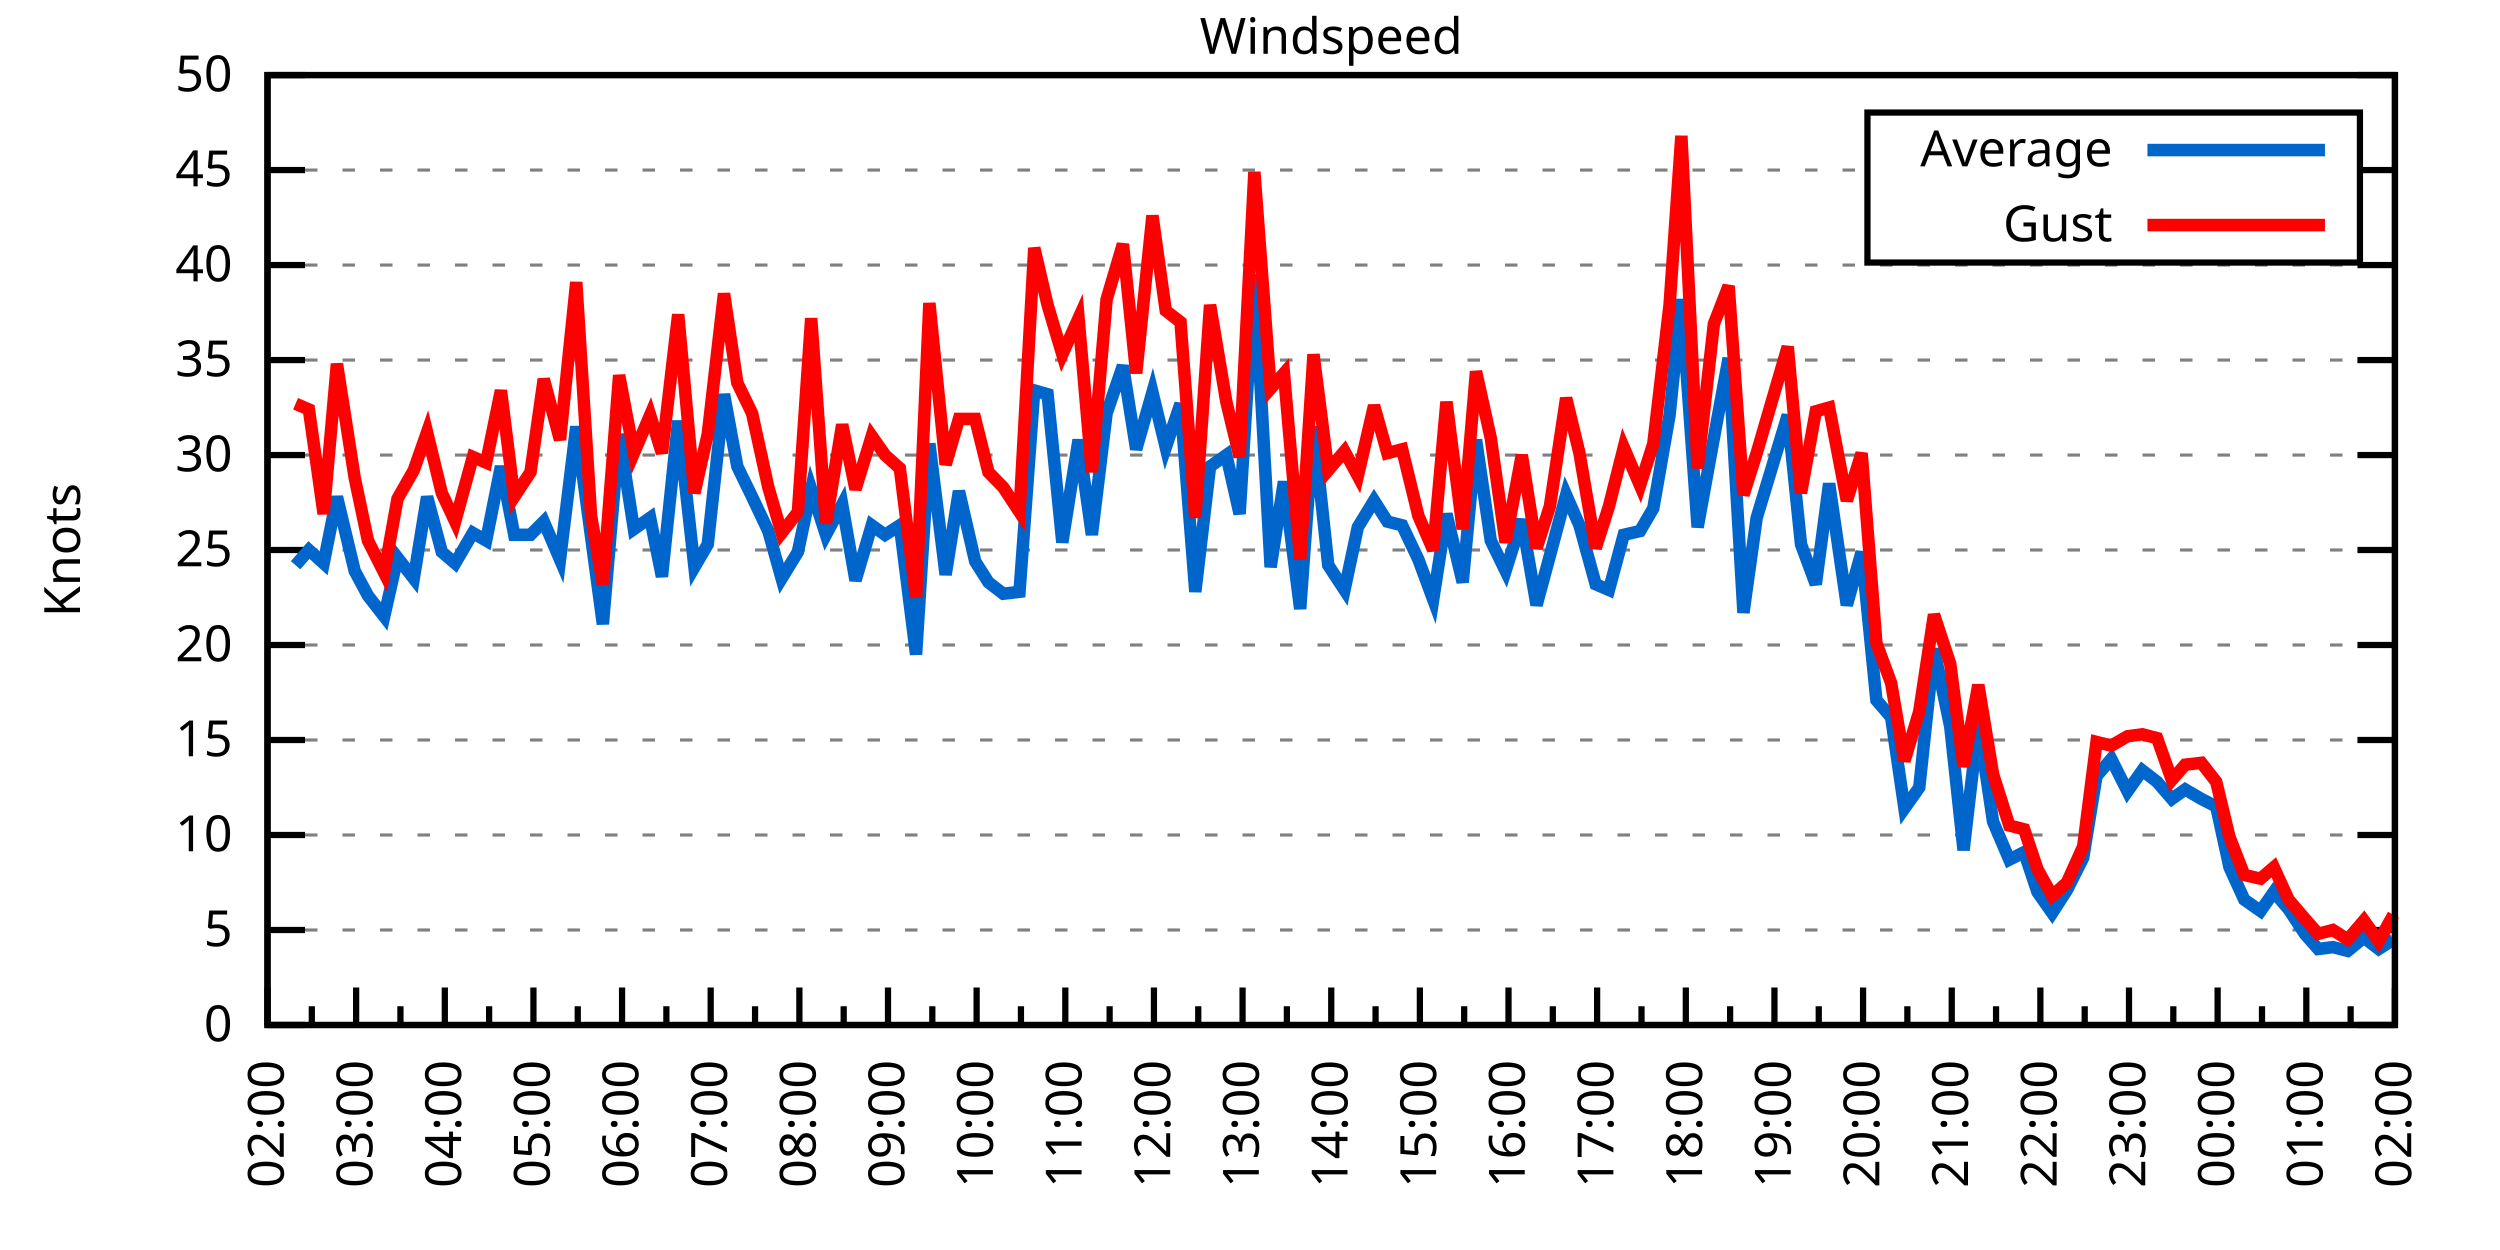
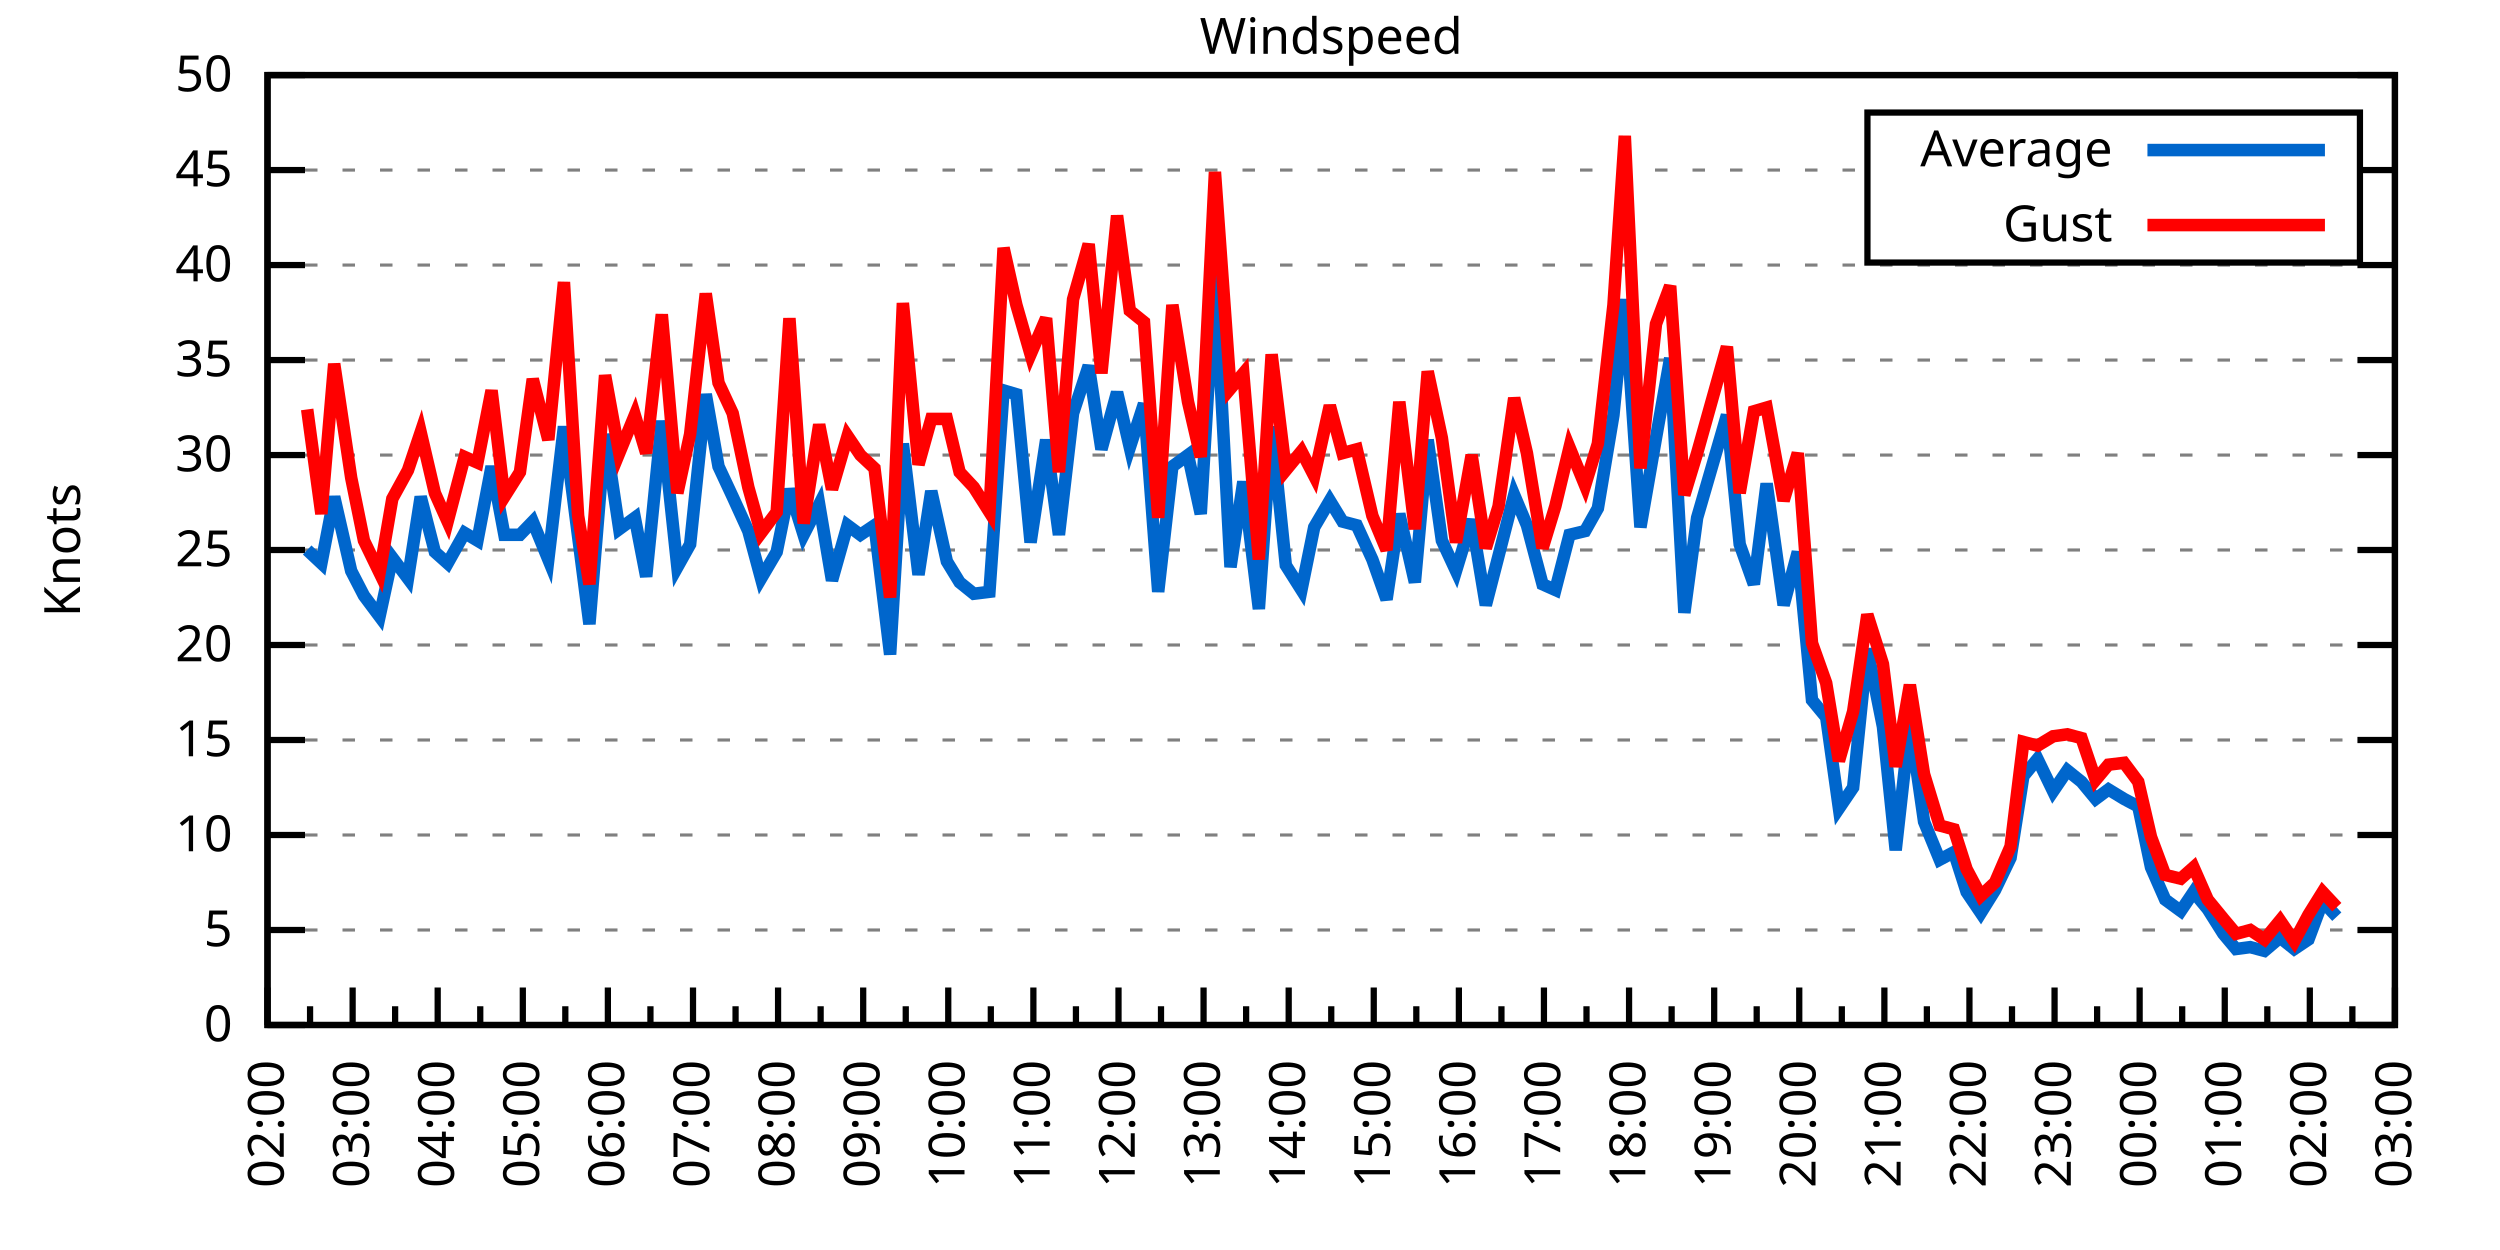
<svg xmlns="http://www.w3.org/2000/svg" xmlns:xlink="http://www.w3.org/1999/xlink" width="400" height="200" viewBox="0 0 400 200">
  <g id="gnuplot_canvas">
    <rect x="0" y="0" width="400" height="200" fill="none" />
    <defs>
      <circle id="gpDot" r="0.5" stroke-width="0.5" stroke="currentColor" />
      <path id="gpPt0" stroke-width="0.333" stroke="currentColor" d="M-1,0 h2 M0,-1 v2" />
      <path id="gpPt1" stroke-width="0.333" stroke="currentColor" d="M-1,-1 L1,1 M1,-1 L-1,1" />
      <path id="gpPt2" stroke-width="0.333" stroke="currentColor" d="M-1,0 L1,0 M0,-1 L0,1 M-1,-1 L1,1 M-1,1 L1,-1" />
      <rect id="gpPt3" stroke-width="0.333" stroke="currentColor" x="-1" y="-1" width="2" height="2" />
      <rect id="gpPt4" stroke-width="0.333" stroke="currentColor" fill="currentColor" x="-1" y="-1" width="2" height="2" />
      <circle id="gpPt5" stroke-width="0.333" stroke="currentColor" cx="0" cy="0" r="1" />
      <use xlink:href="#gpPt5" id="gpPt6" fill="currentColor" stroke="none" />
      <path id="gpPt7" stroke-width="0.333" stroke="currentColor" d="M0,-1.33 L-1.33,0.67 L1.33,0.67 z" />
      <use xlink:href="#gpPt7" id="gpPt8" fill="currentColor" stroke="none" />
      <use xlink:href="#gpPt7" id="gpPt9" stroke="currentColor" transform="rotate(180)" />
      <use xlink:href="#gpPt9" id="gpPt10" fill="currentColor" stroke="none" />
      <use xlink:href="#gpPt3" id="gpPt11" stroke="currentColor" transform="rotate(45)" />
      <use xlink:href="#gpPt11" id="gpPt12" fill="currentColor" stroke="none" />
      <path id="gpPt13" stroke-width="0.333" stroke="currentColor" d="M0,1.330 L1.265,0.411 L0.782,-1.067 L-0.782,-1.076 L-1.265,0.411 z" />
      <use xlink:href="#gpPt13" id="gpPt14" fill="currentColor" stroke="none" />
      <filter id="textbox" filterUnits="objectBoundingBox" x="0" y="0" height="1" width="1">
        <feFlood flood-color="white" flood-opacity="1" result="bgnd" />
        <feComposite in="SourceGraphic" in2="bgnd" operator="atop" />
      </filter>
      <filter id="greybox" filterUnits="objectBoundingBox" x="0" y="0" height="1" width="1">
        <feFlood flood-color="lightgrey" flood-opacity="1" result="grey" />
        <feComposite in="SourceGraphic" in2="grey" operator="atop" />
      </filter>
    </defs>
    <g fill="none" color="white" stroke="currentColor" stroke-width="1.00" stroke-linecap="butt" stroke-linejoin="miter">
</g>
    <g fill="none" color="black" stroke="currentColor" stroke-width="1.00" stroke-linecap="butt" stroke-linejoin="miter">
      <g stroke="none" shape-rendering="crispEdges">
        <polygon fill="rgb(255, 255, 255)" points="42.80,164.00 383.18,164.00 383.18,12.02 42.80,12.02 " />
      </g>
    </g>
    <g fill="none" color="black" stroke="currentColor" stroke-width="1.00" stroke-linecap="butt" stroke-linejoin="miter">
</g>
    <g fill="none" color="black" stroke="black" stroke-width="0.50" stroke-linecap="butt" stroke-linejoin="miter">
</g>
    <g fill="none" color="gray" stroke="currentColor" stroke-width="0.50" stroke-linecap="butt" stroke-linejoin="miter">
      <path stroke="gray" stroke-dasharray="2,4" class="gridline" d="M42.80,164.00 L383.19,164.00  " />
    </g>
    <g fill="none" color="gray" stroke="gray" stroke-width="1.00" stroke-linecap="butt" stroke-linejoin="miter">
</g>
    <g fill="none" color="black" stroke="currentColor" stroke-width="1.00" stroke-linecap="butt" stroke-linejoin="miter">
      <path stroke="black" d="M42.80,164.00 L48.80,164.00 M383.19,164.00 L377.19,164.00  " />
      <g transform="translate(37.20,166.60)" stroke="none" fill="black" font-family="Sans" font-size="8.00" text-anchor="end">
        <text>
          <tspan font-family="Sans"> 0</tspan>
        </text>
      </g>
    </g>
    <g fill="none" color="black" stroke="currentColor" stroke-width="1.00" stroke-linecap="butt" stroke-linejoin="miter">
</g>
    <g fill="none" color="black" stroke="black" stroke-width="0.50" stroke-linecap="butt" stroke-linejoin="miter">
</g>
    <g fill="none" color="gray" stroke="currentColor" stroke-width="0.50" stroke-linecap="butt" stroke-linejoin="miter">
      <path stroke="gray" stroke-dasharray="2,4" class="gridline" d="M42.80,148.80 L383.19,148.80  " />
    </g>
    <g fill="none" color="gray" stroke="gray" stroke-width="1.00" stroke-linecap="butt" stroke-linejoin="miter">
</g>
    <g fill="none" color="black" stroke="currentColor" stroke-width="1.00" stroke-linecap="butt" stroke-linejoin="miter">
      <path stroke="black" d="M42.80,148.80 L48.80,148.80 M383.19,148.80 L377.19,148.80  " />
      <g transform="translate(37.20,151.40)" stroke="none" fill="black" font-family="Sans" font-size="8.00" text-anchor="end">
        <text>
          <tspan font-family="Sans"> 5</tspan>
        </text>
      </g>
    </g>
    <g fill="none" color="black" stroke="currentColor" stroke-width="1.00" stroke-linecap="butt" stroke-linejoin="miter">
</g>
    <g fill="none" color="black" stroke="black" stroke-width="0.50" stroke-linecap="butt" stroke-linejoin="miter">
</g>
    <g fill="none" color="gray" stroke="currentColor" stroke-width="0.50" stroke-linecap="butt" stroke-linejoin="miter">
      <path stroke="gray" stroke-dasharray="2,4" class="gridline" d="M42.80,133.60 L383.19,133.60  " />
    </g>
    <g fill="none" color="gray" stroke="gray" stroke-width="1.00" stroke-linecap="butt" stroke-linejoin="miter">
</g>
    <g fill="none" color="black" stroke="currentColor" stroke-width="1.00" stroke-linecap="butt" stroke-linejoin="miter">
      <path stroke="black" d="M42.80,133.60 L48.80,133.60 M383.19,133.60 L377.19,133.60  " />
      <g transform="translate(37.20,136.20)" stroke="none" fill="black" font-family="Sans" font-size="8.00" text-anchor="end">
        <text>
          <tspan font-family="Sans"> 10</tspan>
        </text>
      </g>
    </g>
    <g fill="none" color="black" stroke="currentColor" stroke-width="1.00" stroke-linecap="butt" stroke-linejoin="miter">
</g>
    <g fill="none" color="black" stroke="black" stroke-width="0.50" stroke-linecap="butt" stroke-linejoin="miter">
</g>
    <g fill="none" color="gray" stroke="currentColor" stroke-width="0.50" stroke-linecap="butt" stroke-linejoin="miter">
      <path stroke="gray" stroke-dasharray="2,4" class="gridline" d="M42.80,118.40 L383.19,118.40  " />
    </g>
    <g fill="none" color="gray" stroke="gray" stroke-width="1.00" stroke-linecap="butt" stroke-linejoin="miter">
</g>
    <g fill="none" color="black" stroke="currentColor" stroke-width="1.00" stroke-linecap="butt" stroke-linejoin="miter">
      <path stroke="black" d="M42.80,118.40 L48.80,118.40 M383.19,118.40 L377.19,118.40  " />
      <g transform="translate(37.20,121.00)" stroke="none" fill="black" font-family="Sans" font-size="8.00" text-anchor="end">
        <text>
          <tspan font-family="Sans"> 15</tspan>
        </text>
      </g>
    </g>
    <g fill="none" color="black" stroke="currentColor" stroke-width="1.00" stroke-linecap="butt" stroke-linejoin="miter">
</g>
    <g fill="none" color="black" stroke="black" stroke-width="0.50" stroke-linecap="butt" stroke-linejoin="miter">
</g>
    <g fill="none" color="gray" stroke="currentColor" stroke-width="0.50" stroke-linecap="butt" stroke-linejoin="miter">
      <path stroke="gray" stroke-dasharray="2,4" class="gridline" d="M42.80,103.20 L383.19,103.20  " />
    </g>
    <g fill="none" color="gray" stroke="gray" stroke-width="1.00" stroke-linecap="butt" stroke-linejoin="miter">
</g>
    <g fill="none" color="black" stroke="currentColor" stroke-width="1.00" stroke-linecap="butt" stroke-linejoin="miter">
      <path stroke="black" d="M42.80,103.20 L48.80,103.20 M383.19,103.20 L377.19,103.20  " />
      <g transform="translate(37.20,105.80)" stroke="none" fill="black" font-family="Sans" font-size="8.00" text-anchor="end">
        <text>
          <tspan font-family="Sans"> 20</tspan>
        </text>
      </g>
    </g>
    <g fill="none" color="black" stroke="currentColor" stroke-width="1.00" stroke-linecap="butt" stroke-linejoin="miter">
</g>
    <g fill="none" color="black" stroke="black" stroke-width="0.50" stroke-linecap="butt" stroke-linejoin="miter">
</g>
    <g fill="none" color="gray" stroke="currentColor" stroke-width="0.50" stroke-linecap="butt" stroke-linejoin="miter">
      <path stroke="gray" stroke-dasharray="2,4" class="gridline" d="M42.80,88.00 L383.19,88.00  " />
    </g>
    <g fill="none" color="gray" stroke="gray" stroke-width="1.00" stroke-linecap="butt" stroke-linejoin="miter">
</g>
    <g fill="none" color="black" stroke="currentColor" stroke-width="1.00" stroke-linecap="butt" stroke-linejoin="miter">
      <path stroke="black" d="M42.80,88.00 L48.80,88.00 M383.19,88.00 L377.19,88.00  " />
      <g transform="translate(37.20,90.60)" stroke="none" fill="black" font-family="Sans" font-size="8.00" text-anchor="end">
        <text>
          <tspan font-family="Sans"> 25</tspan>
        </text>
      </g>
    </g>
    <g fill="none" color="black" stroke="currentColor" stroke-width="1.00" stroke-linecap="butt" stroke-linejoin="miter">
</g>
    <g fill="none" color="black" stroke="black" stroke-width="0.50" stroke-linecap="butt" stroke-linejoin="miter">
</g>
    <g fill="none" color="gray" stroke="currentColor" stroke-width="0.50" stroke-linecap="butt" stroke-linejoin="miter">
      <path stroke="gray" stroke-dasharray="2,4" class="gridline" d="M42.80,72.81 L383.19,72.81  " />
    </g>
    <g fill="none" color="gray" stroke="gray" stroke-width="1.00" stroke-linecap="butt" stroke-linejoin="miter">
</g>
    <g fill="none" color="black" stroke="currentColor" stroke-width="1.00" stroke-linecap="butt" stroke-linejoin="miter">
      <path stroke="black" d="M42.80,72.81 L48.80,72.81 M383.19,72.81 L377.19,72.81  " />
      <g transform="translate(37.20,75.41)" stroke="none" fill="black" font-family="Sans" font-size="8.00" text-anchor="end">
        <text>
          <tspan font-family="Sans"> 30</tspan>
        </text>
      </g>
    </g>
    <g fill="none" color="black" stroke="currentColor" stroke-width="1.00" stroke-linecap="butt" stroke-linejoin="miter">
</g>
    <g fill="none" color="black" stroke="black" stroke-width="0.50" stroke-linecap="butt" stroke-linejoin="miter">
</g>
    <g fill="none" color="gray" stroke="currentColor" stroke-width="0.50" stroke-linecap="butt" stroke-linejoin="miter">
      <path stroke="gray" stroke-dasharray="2,4" class="gridline" d="M42.80,57.61 L383.19,57.61  " />
    </g>
    <g fill="none" color="gray" stroke="gray" stroke-width="1.00" stroke-linecap="butt" stroke-linejoin="miter">
</g>
    <g fill="none" color="black" stroke="currentColor" stroke-width="1.00" stroke-linecap="butt" stroke-linejoin="miter">
      <path stroke="black" d="M42.80,57.61 L48.80,57.61 M383.19,57.61 L377.19,57.61  " />
      <g transform="translate(37.20,60.21)" stroke="none" fill="black" font-family="Sans" font-size="8.00" text-anchor="end">
        <text>
          <tspan font-family="Sans"> 35</tspan>
        </text>
      </g>
    </g>
    <g fill="none" color="black" stroke="currentColor" stroke-width="1.00" stroke-linecap="butt" stroke-linejoin="miter">
</g>
    <g fill="none" color="black" stroke="black" stroke-width="0.50" stroke-linecap="butt" stroke-linejoin="miter">
</g>
    <g fill="none" color="gray" stroke="currentColor" stroke-width="0.50" stroke-linecap="butt" stroke-linejoin="miter">
      <path stroke="gray" stroke-dasharray="2,4" class="gridline" d="M42.80,42.41 L383.19,42.41  " />
    </g>
    <g fill="none" color="gray" stroke="gray" stroke-width="1.00" stroke-linecap="butt" stroke-linejoin="miter">
</g>
    <g fill="none" color="black" stroke="currentColor" stroke-width="1.00" stroke-linecap="butt" stroke-linejoin="miter">
      <path stroke="black" d="M42.80,42.41 L48.80,42.41 M383.19,42.41 L377.19,42.41  " />
      <g transform="translate(37.20,45.01)" stroke="none" fill="black" font-family="Sans" font-size="8.00" text-anchor="end">
        <text>
          <tspan font-family="Sans"> 40</tspan>
        </text>
      </g>
    </g>
    <g fill="none" color="black" stroke="currentColor" stroke-width="1.00" stroke-linecap="butt" stroke-linejoin="miter">
</g>
    <g fill="none" color="black" stroke="black" stroke-width="0.50" stroke-linecap="butt" stroke-linejoin="miter">
</g>
    <g fill="none" color="gray" stroke="currentColor" stroke-width="0.50" stroke-linecap="butt" stroke-linejoin="miter">
      <path stroke="gray" stroke-dasharray="2,4" class="gridline" d="M42.80,27.21 L298.79,27.21 M377.59,27.21 L383.19,27.21  " />
    </g>
    <g fill="none" color="gray" stroke="gray" stroke-width="1.00" stroke-linecap="butt" stroke-linejoin="miter">
</g>
    <g fill="none" color="black" stroke="currentColor" stroke-width="1.00" stroke-linecap="butt" stroke-linejoin="miter">
      <path stroke="black" d="M42.80,27.21 L48.80,27.21 M383.19,27.21 L377.19,27.21  " />
      <g transform="translate(37.20,29.81)" stroke="none" fill="black" font-family="Sans" font-size="8.00" text-anchor="end">
        <text>
          <tspan font-family="Sans"> 45</tspan>
        </text>
      </g>
    </g>
    <g fill="none" color="black" stroke="currentColor" stroke-width="1.00" stroke-linecap="butt" stroke-linejoin="miter">
</g>
    <g fill="none" color="black" stroke="black" stroke-width="0.50" stroke-linecap="butt" stroke-linejoin="miter">
</g>
    <g fill="none" color="gray" stroke="currentColor" stroke-width="0.50" stroke-linecap="butt" stroke-linejoin="miter">
      <path stroke="gray" stroke-dasharray="2,4" class="gridline" d="M42.80,12.01 L383.19,12.01  " />
    </g>
    <g fill="none" color="gray" stroke="gray" stroke-width="1.00" stroke-linecap="butt" stroke-linejoin="miter">
</g>
    <g fill="none" color="black" stroke="currentColor" stroke-width="1.00" stroke-linecap="butt" stroke-linejoin="miter">
      <path stroke="black" d="M42.80,12.01 L48.80,12.01 M383.19,12.01 L377.19,12.01  " />
      <g transform="translate(37.20,14.61)" stroke="none" fill="black" font-family="Sans" font-size="8.00" text-anchor="end">
        <text>
          <tspan font-family="Sans"> 50</tspan>
        </text>
      </g>
    </g>
    <g fill="none" color="black" stroke="currentColor" stroke-width="1.00" stroke-linecap="butt" stroke-linejoin="miter">
      <path stroke="black" d="M42.80,164.00 L42.80,158.00  " />
      <g transform="translate(45.40,169.60) rotate(270)" stroke="none" fill="black" font-family="Sans" font-size="8.00" text-anchor="end">
        <text>
          <tspan font-family="Sans">02:00</tspan>
        </text>
      </g>
    </g>
    <g fill="none" color="black" stroke="currentColor" stroke-width="1.00" stroke-linecap="butt" stroke-linejoin="miter">
-       <path stroke="black" d="M49.89,164.00 L49.89,161.00 M56.98,164.00 L56.98,158.00  " />
-       <g transform="translate(59.58,169.60) rotate(270)" stroke="none" fill="black" font-family="Sans" font-size="8.00" text-anchor="end">
+       <path stroke="black" d="M49.61,164.00 L49.61,161.00 M56.42,164.00 L56.42,158.00  " />
+       <g transform="translate(59.02,169.60) rotate(270)" stroke="none" fill="black" font-family="Sans" font-size="8.00" text-anchor="end">
        <text>
          <tspan font-family="Sans">03:00</tspan>
        </text>
      </g>
    </g>
    <g fill="none" color="black" stroke="currentColor" stroke-width="1.00" stroke-linecap="butt" stroke-linejoin="miter">
-       <path stroke="black" d="M64.07,164.00 L64.07,161.00 M71.17,164.00 L71.17,158.00  " />
-       <g transform="translate(73.77,169.60) rotate(270)" stroke="none" fill="black" font-family="Sans" font-size="8.00" text-anchor="end">
+       <path stroke="black" d="M63.22,164.00 L63.22,161.00 M70.03,164.00 L70.03,158.00  " />
+       <g transform="translate(72.63,169.60) rotate(270)" stroke="none" fill="black" font-family="Sans" font-size="8.00" text-anchor="end">
        <text>
          <tspan font-family="Sans">04:00</tspan>
        </text>
      </g>
    </g>
    <g fill="none" color="black" stroke="currentColor" stroke-width="1.00" stroke-linecap="butt" stroke-linejoin="miter">
-       <path stroke="black" d="M78.26,164.00 L78.26,161.00 M85.35,164.00 L85.35,158.00  " />
-       <g transform="translate(87.95,169.60) rotate(270)" stroke="none" fill="black" font-family="Sans" font-size="8.00" text-anchor="end">
+       <path stroke="black" d="M76.84,164.00 L76.84,161.00 M83.65,164.00 L83.65,158.00  " />
+       <g transform="translate(86.25,169.60) rotate(270)" stroke="none" fill="black" font-family="Sans" font-size="8.00" text-anchor="end">
        <text>
          <tspan font-family="Sans">05:00</tspan>
        </text>
      </g>
    </g>
    <g fill="none" color="black" stroke="currentColor" stroke-width="1.00" stroke-linecap="butt" stroke-linejoin="miter">
-       <path stroke="black" d="M92.44,164.00 L92.44,161.00 M99.53,164.00 L99.53,158.00  " />
-       <g transform="translate(102.13,169.60) rotate(270)" stroke="none" fill="black" font-family="Sans" font-size="8.00" text-anchor="end">
+       <path stroke="black" d="M90.45,164.00 L90.45,161.00 M97.26,164.00 L97.26,158.00  " />
+       <g transform="translate(99.86,169.60) rotate(270)" stroke="none" fill="black" font-family="Sans" font-size="8.00" text-anchor="end">
        <text>
          <tspan font-family="Sans">06:00</tspan>
        </text>
      </g>
    </g>
    <g fill="none" color="black" stroke="currentColor" stroke-width="1.00" stroke-linecap="butt" stroke-linejoin="miter">
-       <path stroke="black" d="M106.62,164.00 L106.62,161.00 M113.71,164.00 L113.71,158.00  " />
-       <g transform="translate(116.31,169.60) rotate(270)" stroke="none" fill="black" font-family="Sans" font-size="8.00" text-anchor="end">
+       <path stroke="black" d="M104.07,164.00 L104.07,161.00 M110.88,164.00 L110.88,158.00  " />
+       <g transform="translate(113.48,169.60) rotate(270)" stroke="none" fill="black" font-family="Sans" font-size="8.00" text-anchor="end">
        <text>
          <tspan font-family="Sans">07:00</tspan>
        </text>
      </g>
    </g>
    <g fill="none" color="black" stroke="currentColor" stroke-width="1.00" stroke-linecap="butt" stroke-linejoin="miter">
-       <path stroke="black" d="M120.81,164.00 L120.81,161.00 M127.90,164.00 L127.90,158.00  " />
-       <g transform="translate(130.50,169.60) rotate(270)" stroke="none" fill="black" font-family="Sans" font-size="8.00" text-anchor="end">
+       <path stroke="black" d="M117.69,164.00 L117.69,161.00 M124.49,164.00 L124.49,158.00  " />
+       <g transform="translate(127.09,169.60) rotate(270)" stroke="none" fill="black" font-family="Sans" font-size="8.00" text-anchor="end">
        <text>
          <tspan font-family="Sans">08:00</tspan>
        </text>
      </g>
    </g>
    <g fill="none" color="black" stroke="currentColor" stroke-width="1.00" stroke-linecap="butt" stroke-linejoin="miter">
-       <path stroke="black" d="M134.99,164.00 L134.99,161.00 M142.08,164.00 L142.08,158.00  " />
-       <g transform="translate(144.68,169.60) rotate(270)" stroke="none" fill="black" font-family="Sans" font-size="8.00" text-anchor="end">
+       <path stroke="black" d="M131.30,164.00 L131.30,161.00 M138.11,164.00 L138.11,158.00  " />
+       <g transform="translate(140.71,169.60) rotate(270)" stroke="none" fill="black" font-family="Sans" font-size="8.00" text-anchor="end">
        <text>
          <tspan font-family="Sans">09:00</tspan>
        </text>
      </g>
    </g>
    <g fill="none" color="black" stroke="currentColor" stroke-width="1.00" stroke-linecap="butt" stroke-linejoin="miter">
-       <path stroke="black" d="M149.17,164.00 L149.17,161.00 M156.26,164.00 L156.26,158.00  " />
-       <g transform="translate(158.86,169.60) rotate(270)" stroke="none" fill="black" font-family="Sans" font-size="8.00" text-anchor="end">
+       <path stroke="black" d="M144.92,164.00 L144.92,161.00 M151.72,164.00 L151.72,158.00  " />
+       <g transform="translate(154.32,169.60) rotate(270)" stroke="none" fill="black" font-family="Sans" font-size="8.00" text-anchor="end">
        <text>
          <tspan font-family="Sans">10:00</tspan>
        </text>
      </g>
    </g>
    <g fill="none" color="black" stroke="currentColor" stroke-width="1.00" stroke-linecap="butt" stroke-linejoin="miter">
-       <path stroke="black" d="M163.35,164.00 L163.35,161.00 M170.45,164.00 L170.45,158.00  " />
-       <g transform="translate(173.05,169.60) rotate(270)" stroke="none" fill="black" font-family="Sans" font-size="8.00" text-anchor="end">
+       <path stroke="black" d="M158.53,164.00 L158.53,161.00 M165.34,164.00 L165.34,158.00  " />
+       <g transform="translate(167.94,169.60) rotate(270)" stroke="none" fill="black" font-family="Sans" font-size="8.00" text-anchor="end">
        <text>
          <tspan font-family="Sans">11:00</tspan>
        </text>
      </g>
    </g>
    <g fill="none" color="black" stroke="currentColor" stroke-width="1.00" stroke-linecap="butt" stroke-linejoin="miter">
-       <path stroke="black" d="M177.54,164.00 L177.54,161.00 M184.63,164.00 L184.63,158.00  " />
-       <g transform="translate(187.23,169.60) rotate(270)" stroke="none" fill="black" font-family="Sans" font-size="8.00" text-anchor="end">
+       <path stroke="black" d="M172.15,164.00 L172.15,161.00 M178.96,164.00 L178.96,158.00  " />
+       <g transform="translate(181.56,169.60) rotate(270)" stroke="none" fill="black" font-family="Sans" font-size="8.00" text-anchor="end">
        <text>
          <tspan font-family="Sans">12:00</tspan>
        </text>
      </g>
    </g>
    <g fill="none" color="black" stroke="currentColor" stroke-width="1.00" stroke-linecap="butt" stroke-linejoin="miter">
-       <path stroke="black" d="M191.72,164.00 L191.72,161.00 M198.81,164.00 L198.81,158.00  " />
-       <g transform="translate(201.41,169.60) rotate(270)" stroke="none" fill="black" font-family="Sans" font-size="8.00" text-anchor="end">
+       <path stroke="black" d="M185.76,164.00 L185.76,161.00 M192.57,164.00 L192.57,158.00  " />
+       <g transform="translate(195.17,169.60) rotate(270)" stroke="none" fill="black" font-family="Sans" font-size="8.00" text-anchor="end">
        <text>
          <tspan font-family="Sans">13:00</tspan>
        </text>
      </g>
    </g>
    <g fill="none" color="black" stroke="currentColor" stroke-width="1.00" stroke-linecap="butt" stroke-linejoin="miter">
-       <path stroke="black" d="M205.90,164.00 L205.90,161.00 M213.00,164.00 L213.00,158.00  " />
-       <g transform="translate(215.60,169.60) rotate(270)" stroke="none" fill="black" font-family="Sans" font-size="8.00" text-anchor="end">
+       <path stroke="black" d="M199.38,164.00 L199.38,161.00 M206.19,164.00 L206.19,158.00  " />
+       <g transform="translate(208.79,169.60) rotate(270)" stroke="none" fill="black" font-family="Sans" font-size="8.00" text-anchor="end">
        <text>
          <tspan font-family="Sans">14:00</tspan>
        </text>
      </g>
    </g>
    <g fill="none" color="black" stroke="currentColor" stroke-width="1.00" stroke-linecap="butt" stroke-linejoin="miter">
-       <path stroke="black" d="M220.09,164.00 L220.09,161.00 M227.18,164.00 L227.18,158.00  " />
-       <g transform="translate(229.78,169.60) rotate(270)" stroke="none" fill="black" font-family="Sans" font-size="8.00" text-anchor="end">
+       <path stroke="black" d="M213.00,164.00 L213.00,161.00 M219.80,164.00 L219.80,158.00  " />
+       <g transform="translate(222.40,169.60) rotate(270)" stroke="none" fill="black" font-family="Sans" font-size="8.00" text-anchor="end">
        <text>
          <tspan font-family="Sans">15:00</tspan>
        </text>
      </g>
    </g>
    <g fill="none" color="black" stroke="currentColor" stroke-width="1.00" stroke-linecap="butt" stroke-linejoin="miter">
-       <path stroke="black" d="M234.27,164.00 L234.27,161.00 M241.36,164.00 L241.36,158.00  " />
-       <g transform="translate(243.96,169.60) rotate(270)" stroke="none" fill="black" font-family="Sans" font-size="8.00" text-anchor="end">
+       <path stroke="black" d="M226.61,164.00 L226.61,161.00 M233.42,164.00 L233.42,158.00  " />
+       <g transform="translate(236.02,169.60) rotate(270)" stroke="none" fill="black" font-family="Sans" font-size="8.00" text-anchor="end">
        <text>
          <tspan font-family="Sans">16:00</tspan>
        </text>
      </g>
    </g>
    <g fill="none" color="black" stroke="currentColor" stroke-width="1.00" stroke-linecap="butt" stroke-linejoin="miter">
-       <path stroke="black" d="M248.45,164.00 L248.45,161.00 M255.54,164.00 L255.54,158.00  " />
-       <g transform="translate(258.14,169.60) rotate(270)" stroke="none" fill="black" font-family="Sans" font-size="8.00" text-anchor="end">
+       <path stroke="black" d="M240.23,164.00 L240.23,161.00 M247.03,164.00 L247.03,158.00  " />
+       <g transform="translate(249.63,169.60) rotate(270)" stroke="none" fill="black" font-family="Sans" font-size="8.00" text-anchor="end">
        <text>
          <tspan font-family="Sans">17:00</tspan>
        </text>
      </g>
    </g>
    <g fill="none" color="black" stroke="currentColor" stroke-width="1.00" stroke-linecap="butt" stroke-linejoin="miter">
-       <path stroke="black" d="M262.64,164.00 L262.64,161.00 M269.73,164.00 L269.73,158.00  " />
-       <g transform="translate(272.33,169.60) rotate(270)" stroke="none" fill="black" font-family="Sans" font-size="8.00" text-anchor="end">
+       <path stroke="black" d="M253.84,164.00 L253.84,161.00 M260.65,164.00 L260.65,158.00  " />
+       <g transform="translate(263.25,169.60) rotate(270)" stroke="none" fill="black" font-family="Sans" font-size="8.00" text-anchor="end">
        <text>
          <tspan font-family="Sans">18:00</tspan>
        </text>
      </g>
    </g>
    <g fill="none" color="black" stroke="currentColor" stroke-width="1.00" stroke-linecap="butt" stroke-linejoin="miter">
-       <path stroke="black" d="M276.82,164.00 L276.82,161.00 M283.91,164.00 L283.91,158.00  " />
-       <g transform="translate(286.51,169.60) rotate(270)" stroke="none" fill="black" font-family="Sans" font-size="8.00" text-anchor="end">
+       <path stroke="black" d="M267.46,164.00 L267.46,161.00 M274.27,164.00 L274.27,158.00  " />
+       <g transform="translate(276.87,169.60) rotate(270)" stroke="none" fill="black" font-family="Sans" font-size="8.00" text-anchor="end">
        <text>
          <tspan font-family="Sans">19:00</tspan>
        </text>
      </g>
    </g>
    <g fill="none" color="black" stroke="currentColor" stroke-width="1.00" stroke-linecap="butt" stroke-linejoin="miter">
-       <path stroke="black" d="M291.00,164.00 L291.00,161.00 M298.09,164.00 L298.09,158.00  " />
-       <g transform="translate(300.69,169.60) rotate(270)" stroke="none" fill="black" font-family="Sans" font-size="8.00" text-anchor="end">
+       <path stroke="black" d="M281.07,164.00 L281.07,161.00 M287.88,164.00 L287.88,158.00  " />
+       <g transform="translate(290.48,169.60) rotate(270)" stroke="none" fill="black" font-family="Sans" font-size="8.00" text-anchor="end">
        <text>
          <tspan font-family="Sans">20:00</tspan>
        </text>
      </g>
    </g>
    <g fill="none" color="black" stroke="currentColor" stroke-width="1.00" stroke-linecap="butt" stroke-linejoin="miter">
-       <path stroke="black" d="M305.18,164.00 L305.18,161.00 M312.28,164.00 L312.28,158.00  " />
-       <g transform="translate(314.88,169.60) rotate(270)" stroke="none" fill="black" font-family="Sans" font-size="8.00" text-anchor="end">
+       <path stroke="black" d="M294.69,164.00 L294.69,161.00 M301.50,164.00 L301.50,158.00  " />
+       <g transform="translate(304.10,169.60) rotate(270)" stroke="none" fill="black" font-family="Sans" font-size="8.00" text-anchor="end">
        <text>
          <tspan font-family="Sans">21:00</tspan>
        </text>
      </g>
    </g>
    <g fill="none" color="black" stroke="currentColor" stroke-width="1.00" stroke-linecap="butt" stroke-linejoin="miter">
-       <path stroke="black" d="M319.37,164.00 L319.37,161.00 M326.46,164.00 L326.46,158.00  " />
-       <g transform="translate(329.06,169.60) rotate(270)" stroke="none" fill="black" font-family="Sans" font-size="8.00" text-anchor="end">
+       <path stroke="black" d="M308.30,164.00 L308.30,161.00 M315.11,164.00 L315.11,158.00  " />
+       <g transform="translate(317.71,169.60) rotate(270)" stroke="none" fill="black" font-family="Sans" font-size="8.00" text-anchor="end">
        <text>
          <tspan font-family="Sans">22:00</tspan>
        </text>
      </g>
    </g>
    <g fill="none" color="black" stroke="currentColor" stroke-width="1.00" stroke-linecap="butt" stroke-linejoin="miter">
-       <path stroke="black" d="M333.55,164.00 L333.55,161.00 M340.64,164.00 L340.64,158.00  " />
-       <g transform="translate(343.24,169.60) rotate(270)" stroke="none" fill="black" font-family="Sans" font-size="8.00" text-anchor="end">
+       <path stroke="black" d="M321.92,164.00 L321.92,161.00 M328.73,164.00 L328.73,158.00  " />
+       <g transform="translate(331.33,169.60) rotate(270)" stroke="none" fill="black" font-family="Sans" font-size="8.00" text-anchor="end">
        <text>
          <tspan font-family="Sans">23:00</tspan>
        </text>
      </g>
    </g>
    <g fill="none" color="black" stroke="currentColor" stroke-width="1.00" stroke-linecap="butt" stroke-linejoin="miter">
-       <path stroke="black" d="M347.73,164.00 L347.73,161.00 M354.82,164.00 L354.82,158.00  " />
-       <g transform="translate(357.42,169.60) rotate(270)" stroke="none" fill="black" font-family="Sans" font-size="8.00" text-anchor="end">
+       <path stroke="black" d="M335.54,164.00 L335.54,161.00 M342.34,164.00 L342.34,158.00  " />
+       <g transform="translate(344.94,169.60) rotate(270)" stroke="none" fill="black" font-family="Sans" font-size="8.00" text-anchor="end">
        <text>
          <tspan font-family="Sans">00:00</tspan>
        </text>
      </g>
    </g>
    <g fill="none" color="black" stroke="currentColor" stroke-width="1.00" stroke-linecap="butt" stroke-linejoin="miter">
-       <path stroke="black" d="M361.92,164.00 L361.92,161.00 M369.01,164.00 L369.01,158.00  " />
-       <g transform="translate(371.61,169.60) rotate(270)" stroke="none" fill="black" font-family="Sans" font-size="8.00" text-anchor="end">
+       <path stroke="black" d="M349.15,164.00 L349.15,161.00 M355.96,164.00 L355.96,158.00  " />
+       <g transform="translate(358.56,169.60) rotate(270)" stroke="none" fill="black" font-family="Sans" font-size="8.00" text-anchor="end">
        <text>
          <tspan font-family="Sans">01:00</tspan>
        </text>
      </g>
    </g>
    <g fill="none" color="black" stroke="currentColor" stroke-width="1.00" stroke-linecap="butt" stroke-linejoin="miter">
-       <path stroke="black" d="M376.10,164.00 L376.10,161.00 M383.19,164.00 L383.19,158.00  " />
+       <path stroke="black" d="M362.77,164.00 L362.77,161.00 M369.57,164.00 L369.57,158.00  " />
+       <g transform="translate(372.17,169.60) rotate(270)" stroke="none" fill="black" font-family="Sans" font-size="8.00" text-anchor="end">
+         <text>
+           <tspan font-family="Sans">02:00</tspan>
+         </text>
+       </g>
+     </g>
+     <g fill="none" color="black" stroke="currentColor" stroke-width="1.00" stroke-linecap="butt" stroke-linejoin="miter">
+       <path stroke="black" d="M376.38,164.00 L376.38,161.00 M383.19,164.00 L383.19,158.00  " />
      <g transform="translate(385.79,169.60) rotate(270)" stroke="none" fill="black" font-family="Sans" font-size="8.00" text-anchor="end">
        <text>
-           <tspan font-family="Sans">02:00</tspan>
+           <tspan font-family="Sans">03:00</tspan>
        </text>
      </g>
    </g>
    <g fill="none" color="black" stroke="currentColor" stroke-width="1.00" stroke-linecap="butt" stroke-linejoin="miter">
</g>
    <g fill="none" color="black" stroke="currentColor" stroke-width="1.00" stroke-linecap="butt" stroke-linejoin="miter">
      <path stroke="black" d="M42.80,12.01 L42.80,164.00 L383.19,164.00 L383.19,12.01 L42.80,12.01 Z  " />
    </g>
    <g fill="none" color="black" stroke="currentColor" stroke-width="1.00" stroke-linecap="butt" stroke-linejoin="miter">
      <g transform="translate(12.80,88.01) rotate(270)" stroke="none" fill="black" font-family="Sans" font-size="8.00" text-anchor="middle">
        <text>
          <tspan font-family="Sans">Knots</tspan>
        </text>
      </g>
    </g>
    <g fill="none" color="black" stroke="currentColor" stroke-width="1.00" stroke-linecap="butt" stroke-linejoin="miter">
</g>
    <g fill="none" color="black" stroke="currentColor" stroke-width="1.00" stroke-linecap="butt" stroke-linejoin="miter">
      <path stroke="black" d="M298.79,42.01 L298.79,18.01 L377.59,18.01 L377.59,42.01 L298.79,42.01 Z  " />
    </g>
    <g id="Windspeed_plot_1">
      <g fill="none" color="white" stroke="black" stroke-width="2.00" stroke-linecap="butt" stroke-linejoin="miter">
</g>
      <g fill="none" color="black" stroke="currentColor" stroke-width="2.00" stroke-linecap="butt" stroke-linejoin="miter">
        <g transform="translate(337.99,26.61)" stroke="none" fill="black" font-family="Sans" font-size="8.00" text-anchor="end">
          <text>
            <tspan font-family="Sans">Average</tspan>
          </text>
        </g>
      </g>
      <g fill="none" color="black" stroke="currentColor" stroke-width="2.00" stroke-linecap="butt" stroke-linejoin="miter">
-         <path stroke="rgb(  0, 102, 204)" d="M343.59,24.01 L371.99,24.01 M47.29,90.44 L49.42,88.00 L51.78,90.13 L53.91,79.49 L56.75,91.35 L58.87,95.30   L61.47,98.64 L63.60,89.22 L66.20,92.56 L68.33,79.49 L70.69,88.31 L72.82,90.13 L75.66,85.27 L77.78,86.49   L80.15,74.63 L82.28,85.57 L84.88,85.57 L87.00,83.45 L89.60,89.52 L92.20,68.25 L94.57,85.88 L96.46,99.86   L99.06,69.46 L101.42,84.66 L104.02,82.84 L105.91,92.26 L108.51,67.33 L111.11,90.74 L113.24,87.09 L115.84,63.08   L117.97,74.63 L120.33,79.49 L122.93,84.97 L125.06,92.56 L127.66,88.31 L129.79,78.28 L132.15,85.57 L134.75,80.71   L136.88,92.87 L139.48,84.05 L141.61,85.57 L143.97,84.05 L146.57,104.72 L148.70,70.98 L151.30,91.96 L153.43,78.58   L156.03,89.83 L158.15,93.17 L160.52,95.00 L163.12,94.69 L165.48,62.47 L167.61,63.08 L169.97,86.79 L172.57,70.37   L174.70,85.57 L177.06,66.12 L179.67,58.52 L181.79,71.89 L184.39,62.77 L186.52,71.59 L188.88,64.60 L191.25,94.69   L193.61,74.63 L196.21,72.81 L198.34,82.23 L200.70,43.93 L203.30,90.74 L205.43,77.06 L208.03,97.43 L210.16,68.25   L212.52,90.44 L215.12,94.39 L217.25,84.36 L219.85,80.10 L221.98,83.45 L224.34,84.05 L226.94,89.52 L229.31,95.91   L231.43,82.23 L234.03,93.17 L236.16,70.37 L238.52,86.49 L240.89,91.35 L243.49,83.14 L245.85,96.82 L247.98,88.92   L250.58,79.19 L252.71,84.05 L255.31,93.48 L257.43,94.39 L259.80,85.57 L262.40,84.97 L264.53,81.32 L267.13,66.42   L269.02,47.88 L271.62,84.36 L274.22,70.07 L276.58,57.30 L278.95,98.04 L281.07,82.84 L286.04,66.42 L288.16,87.09   L290.53,93.48 L292.66,77.37 L295.49,96.82 L297.86,88.31 L300.22,112.02 L302.58,114.76 L304.71,129.35 L307.08,126.00   L309.44,103.81 L312.04,116.28 L314.17,136.03 L316.53,115.67 L318.89,131.47 L321.49,137.55 L323.86,136.34 L325.99,142.72   L328.35,146.07 L330.71,142.42 L333.31,137.25 L335.44,124.18 L337.80,121.44 L340.40,126.61 L342.77,123.27 L345.13,125.09   L347.50,127.83 L349.62,126.31 L352.22,127.83 L354.59,129.04 L356.72,138.77 L359.08,143.94 L361.68,145.76 L363.81,142.72   L366.17,145.46 L368.77,149.41 L370.90,151.84 L373.26,151.54 L375.63,152.14 L378.23,150.02 L380.59,151.84 L382.95,150.32    " />
+         <path stroke="rgb(  0, 102, 204)" d="M343.59,24.01 L371.99,24.01 M49.15,88.00 L51.42,90.13 L53.47,79.49 L56.19,91.35 L58.23,95.30 L60.73,98.64   L62.77,89.22 L65.27,92.56 L67.31,79.49 L69.58,88.31 L71.62,90.13 L74.34,85.27 L76.39,86.49 L78.65,74.63   L80.70,85.57 L83.19,85.57 L85.24,83.45 L87.73,89.52 L90.23,68.25 L92.50,85.88 L94.31,99.86 L96.81,69.46   L99.08,84.66 L101.57,82.84 L103.39,92.26 L105.89,67.33 L108.38,90.74 L110.42,87.09 L112.92,63.08 L114.96,74.63   L117.23,79.49 L119.73,84.97 L121.77,92.56 L124.27,88.31 L126.31,78.28 L128.58,85.57 L131.07,80.71 L133.12,92.87   L135.61,84.05 L137.66,85.57 L139.92,84.05 L142.42,104.72 L144.46,70.98 L146.96,91.96 L149.00,78.58 L151.50,89.83   L153.54,93.17 L155.81,95.00 L158.31,94.69 L160.57,62.47 L162.62,63.08 L164.89,86.79 L167.38,70.37 L169.43,85.57   L171.69,66.12 L174.19,58.52 L176.23,71.89 L178.73,62.77 L180.77,71.59 L183.04,64.60 L185.31,94.69 L187.58,74.63   L190.08,72.81 L192.12,82.23 L194.39,43.93 L196.88,90.74 L198.93,77.06 L201.42,97.43 L203.46,68.25 L205.73,90.44   L208.23,94.39 L210.27,84.36 L212.77,80.10 L214.81,83.45 L217.08,84.05 L219.58,89.52 L221.85,95.91 L223.89,82.23   L226.38,93.17 L228.43,70.37 L230.70,86.49 L232.96,91.35 L235.46,83.14 L237.73,96.82 L239.77,88.92 L242.27,79.19   L244.31,84.05 L246.81,93.48 L248.85,94.39 L251.12,85.57 L253.61,84.97 L255.66,81.32 L258.15,66.42 L259.97,47.88   L262.47,84.36 L264.96,70.07 L267.23,57.30 L269.50,98.04 L271.54,82.84 L276.31,66.42 L278.35,87.09 L280.62,93.48   L282.66,77.37 L285.38,96.82 L287.65,88.31 L289.92,112.02 L292.19,114.76 L294.23,129.35 L296.50,126.00 L298.77,103.81   L301.27,116.28 L303.31,136.03 L305.58,115.67 L307.85,131.47 L310.35,137.55 L312.62,136.34 L314.66,142.72 L316.93,146.07   L319.20,142.42 L321.69,137.25 L323.74,124.18 L326.00,121.44 L328.50,126.61 L330.77,123.27 L333.04,125.09 L335.31,127.83   L337.35,126.31 L339.85,127.83 L342.12,129.04 L344.16,138.77 L346.43,143.94 L348.92,145.76 L350.97,142.72 L353.24,145.46   L355.73,149.41 L357.77,151.84 L360.04,151.54 L362.31,152.14 L364.81,150.02 L367.08,151.84 L369.35,150.32 L371.62,144.24   L373.89,146.67  " />
      </g>
    </g>
    <g id="Windspeed_plot_2">
      <g fill="none" color="black" stroke="currentColor" stroke-width="2.00" stroke-linecap="butt" stroke-linejoin="miter">
        <g transform="translate(337.99,38.61)" stroke="none" fill="black" font-family="Sans" font-size="8.00" text-anchor="end">
          <text>
            <tspan font-family="Sans">Gust</tspan>
          </text>
        </g>
      </g>
      <g fill="none" color="black" stroke="currentColor" stroke-width="2.00" stroke-linecap="butt" stroke-linejoin="miter">
-         <path stroke="rgb(255,   0,   0)" d="M343.59,36.01 L371.99,36.01 M47.29,64.60 L49.42,65.51 L51.78,82.23 L53.91,58.21 L56.75,76.45 L58.87,86.49   L61.47,91.65 L63.60,79.80 L66.20,75.24 L68.33,69.16 L70.69,78.89 L72.82,83.45 L75.66,73.11 L77.78,74.02   L80.15,62.47 L82.28,79.49 L84.88,75.54 L87.00,60.65 L89.60,70.37 L92.20,45.14 L94.57,82.53 L96.46,93.48   L99.06,60.04 L101.42,72.50 L104.02,66.42 L105.91,72.50 L108.51,50.31 L111.11,78.89 L113.24,69.46 L115.84,46.97   L117.97,61.25 L120.33,66.12 L122.93,77.97 L125.06,85.27 L127.66,81.93 L129.79,50.92 L132.15,83.75 L134.75,67.94   L136.88,78.28 L139.48,69.77 L141.61,72.81 L143.97,74.93 L146.57,95.60 L148.70,48.49 L151.30,74.33 L153.43,67.03   L156.03,67.03 L158.15,75.54 L160.52,77.97 L163.12,81.93 L165.48,39.67 L167.61,48.79 L169.97,56.70 L172.57,50.92   L174.70,75.54 L177.06,47.88 L179.67,39.06 L181.79,59.73 L184.39,34.50 L186.52,49.70 L188.88,51.53 L191.25,82.84   L193.61,48.79 L196.21,64.29 L198.34,73.11 L200.70,27.51 L203.30,62.17 L205.43,59.73 L208.03,89.52 L210.16,56.70   L212.52,75.24 L215.12,72.20 L217.25,76.15 L219.85,64.90 L221.98,72.50 L224.34,71.89 L226.94,82.53 L229.31,88.00   L231.43,64.29 L234.03,84.66 L236.16,59.43 L238.52,70.07 L240.89,86.79 L243.49,72.81 L245.85,87.70 L247.98,81.01   L250.58,63.69 L252.71,72.50 L255.31,87.70 L257.43,81.01 L259.80,71.59 L262.40,77.67 L264.53,70.98 L267.13,48.79   L269.02,21.74 L271.62,74.93 L274.22,51.83 L276.58,45.75 L278.95,79.19 L281.07,72.50 L286.04,55.48 L288.16,78.89   L290.53,65.81 L292.66,65.21 L295.49,80.10 L297.86,72.50 L300.22,102.90 L302.58,109.28 L304.71,121.75 L307.08,113.84   L309.44,98.34 L312.04,106.24 L314.17,122.66 L316.53,109.59 L318.89,123.87 L321.49,132.08 L323.86,132.69 L325.99,139.07   L328.35,143.33 L330.71,141.20 L333.31,135.43 L335.44,118.71 L337.80,119.31 L340.40,117.80 L342.77,117.49 L345.13,118.10   L347.50,124.79 L349.62,122.35 L352.22,122.05 L354.59,125.09 L356.72,133.91 L359.08,139.99 L361.68,140.59 L363.81,138.77   L366.17,143.94 L368.77,146.98 L370.90,149.41 L373.26,148.80 L375.63,150.32 L378.23,147.28 L380.59,150.62 L382.95,146.37    " />
+         <path stroke="rgb(255,   0,   0)" d="M343.59,36.01 L371.99,36.01 M49.15,65.51 L51.42,82.23 L53.47,58.21 L56.19,76.45 L58.23,86.49 L60.73,91.65   L62.77,79.80 L65.27,75.24 L67.31,69.16 L69.58,78.89 L71.62,83.45 L74.34,73.11 L76.39,74.02 L78.65,62.47   L80.70,79.49 L83.19,75.54 L85.24,60.65 L87.73,70.37 L90.23,45.14 L92.50,82.53 L94.31,93.48 L96.81,60.04   L99.08,72.50 L101.57,66.42 L103.39,72.50 L105.89,50.31 L108.38,78.89 L110.42,69.46 L112.92,46.97 L114.96,61.25   L117.23,66.12 L119.73,77.97 L121.77,85.27 L124.27,81.93 L126.31,50.92 L128.58,83.75 L131.07,67.94 L133.12,78.28   L135.61,69.77 L137.66,72.81 L139.92,74.93 L142.42,95.60 L144.46,48.49 L146.96,74.33 L149.00,67.03 L151.50,67.03   L153.54,75.54 L155.81,77.97 L158.31,81.93 L160.57,39.67 L162.62,48.79 L164.89,56.70 L167.38,50.92 L169.43,75.54   L171.69,47.88 L174.19,39.06 L176.23,59.73 L178.73,34.50 L180.77,49.70 L183.04,51.53 L185.31,82.84 L187.58,48.79   L190.08,64.29 L192.12,73.11 L194.39,27.51 L196.88,62.17 L198.93,59.73 L201.42,89.52 L203.46,56.70 L205.73,75.24   L208.23,72.20 L210.27,76.15 L212.77,64.90 L214.81,72.50 L217.08,71.89 L219.58,82.53 L221.85,88.00 L223.89,64.29   L226.38,84.66 L228.43,59.43 L230.70,70.07 L232.96,86.79 L235.46,72.81 L237.73,87.70 L239.77,81.01 L242.27,63.69   L244.31,72.50 L246.81,87.70 L248.85,81.01 L251.12,71.59 L253.61,77.67 L255.66,70.98 L258.15,48.79 L259.97,21.74   L262.47,74.93 L264.96,51.83 L267.23,45.75 L269.50,79.19 L271.54,72.50 L276.31,55.48 L278.35,78.89 L280.62,65.81   L282.66,65.21 L285.38,80.10 L287.65,72.50 L289.92,102.90 L292.19,109.28 L294.23,121.75 L296.50,113.84 L298.77,98.34   L301.27,106.24 L303.31,122.66 L305.58,109.59 L307.85,123.87 L310.35,132.08 L312.62,132.69 L314.66,139.07 L316.93,143.33   L319.20,141.20 L321.69,135.43 L323.74,118.71 L326.00,119.31 L328.50,117.80 L330.77,117.49 L333.04,118.10 L335.31,124.79   L337.35,122.35 L339.85,122.05 L342.12,125.09 L344.16,133.91 L346.43,139.99 L348.92,140.59 L350.97,138.77 L353.24,143.94   L355.73,146.98 L357.77,149.41 L360.04,148.80 L362.31,150.32 L364.81,147.28 L367.08,150.62 L369.35,146.37 L371.62,142.72   L373.89,145.15  " />
      </g>
    </g>
    <g fill="none" color="black" stroke="currentColor" stroke-width="2.00" stroke-linecap="butt" stroke-linejoin="miter">
</g>
    <g fill="none" color="black" stroke="black" stroke-width="1.00" stroke-linecap="butt" stroke-linejoin="miter">
</g>
    <g fill="none" color="black" stroke="currentColor" stroke-width="1.00" stroke-linecap="butt" stroke-linejoin="miter">
      <path stroke="black" d="M42.80,12.01 L42.80,164.00 L383.19,164.00 L383.19,12.01 L42.80,12.01 Z  " />
    </g>
    <g fill="none" color="black" stroke="currentColor" stroke-width="1.00" stroke-linecap="butt" stroke-linejoin="miter">
      <g transform="translate(212.99,8.61)" stroke="none" fill="black" font-family="Sans" font-size="8.00" text-anchor="middle">
        <text>
          <tspan font-family="Sans">Windspeed</tspan>
        </text>
      </g>
    </g>
    <g fill="none" color="black" stroke="currentColor" stroke-width="1.00" stroke-linecap="butt" stroke-linejoin="miter">
</g>
  </g>
</svg>
